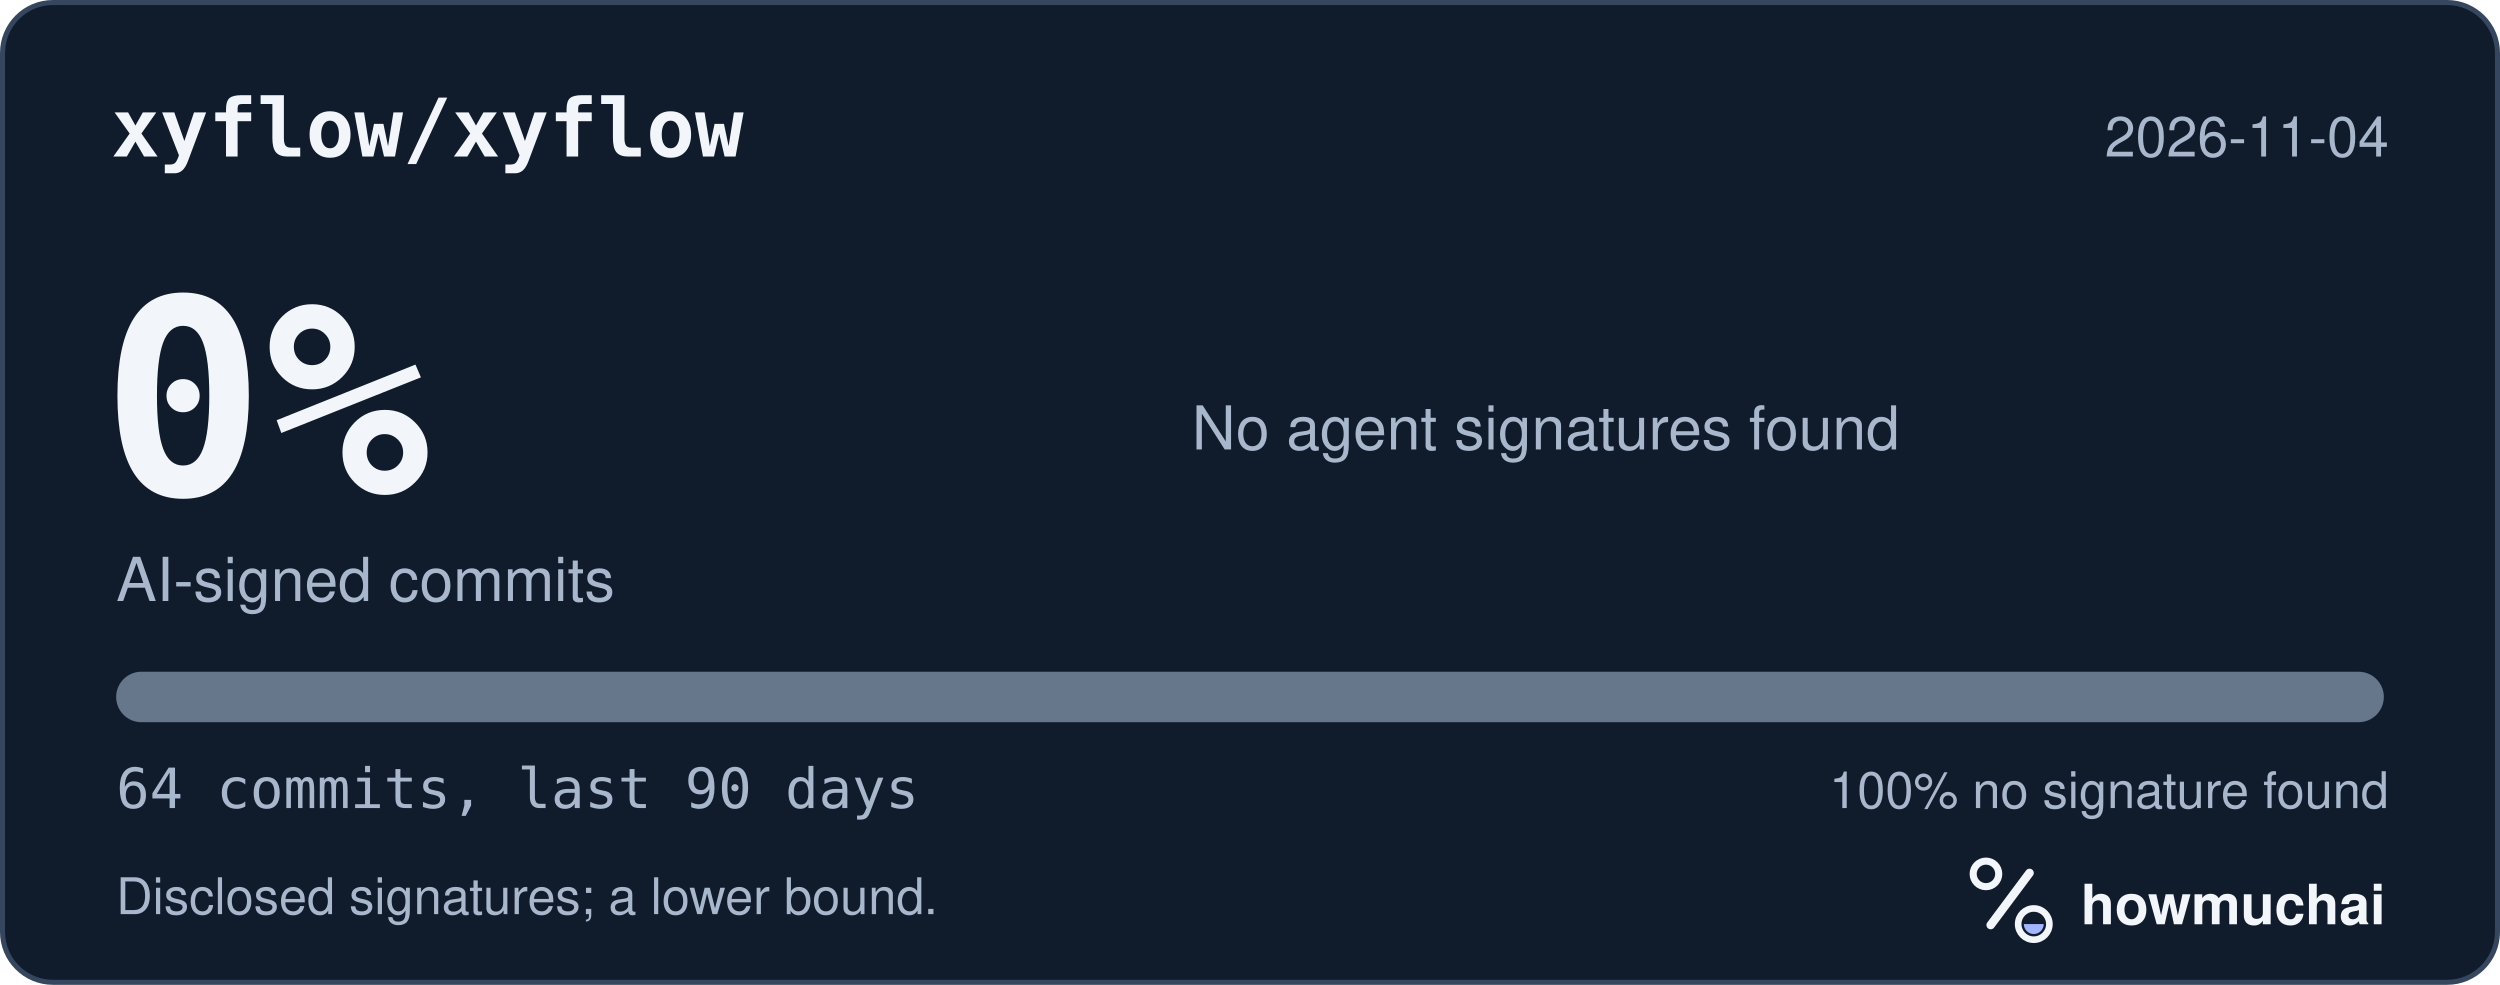
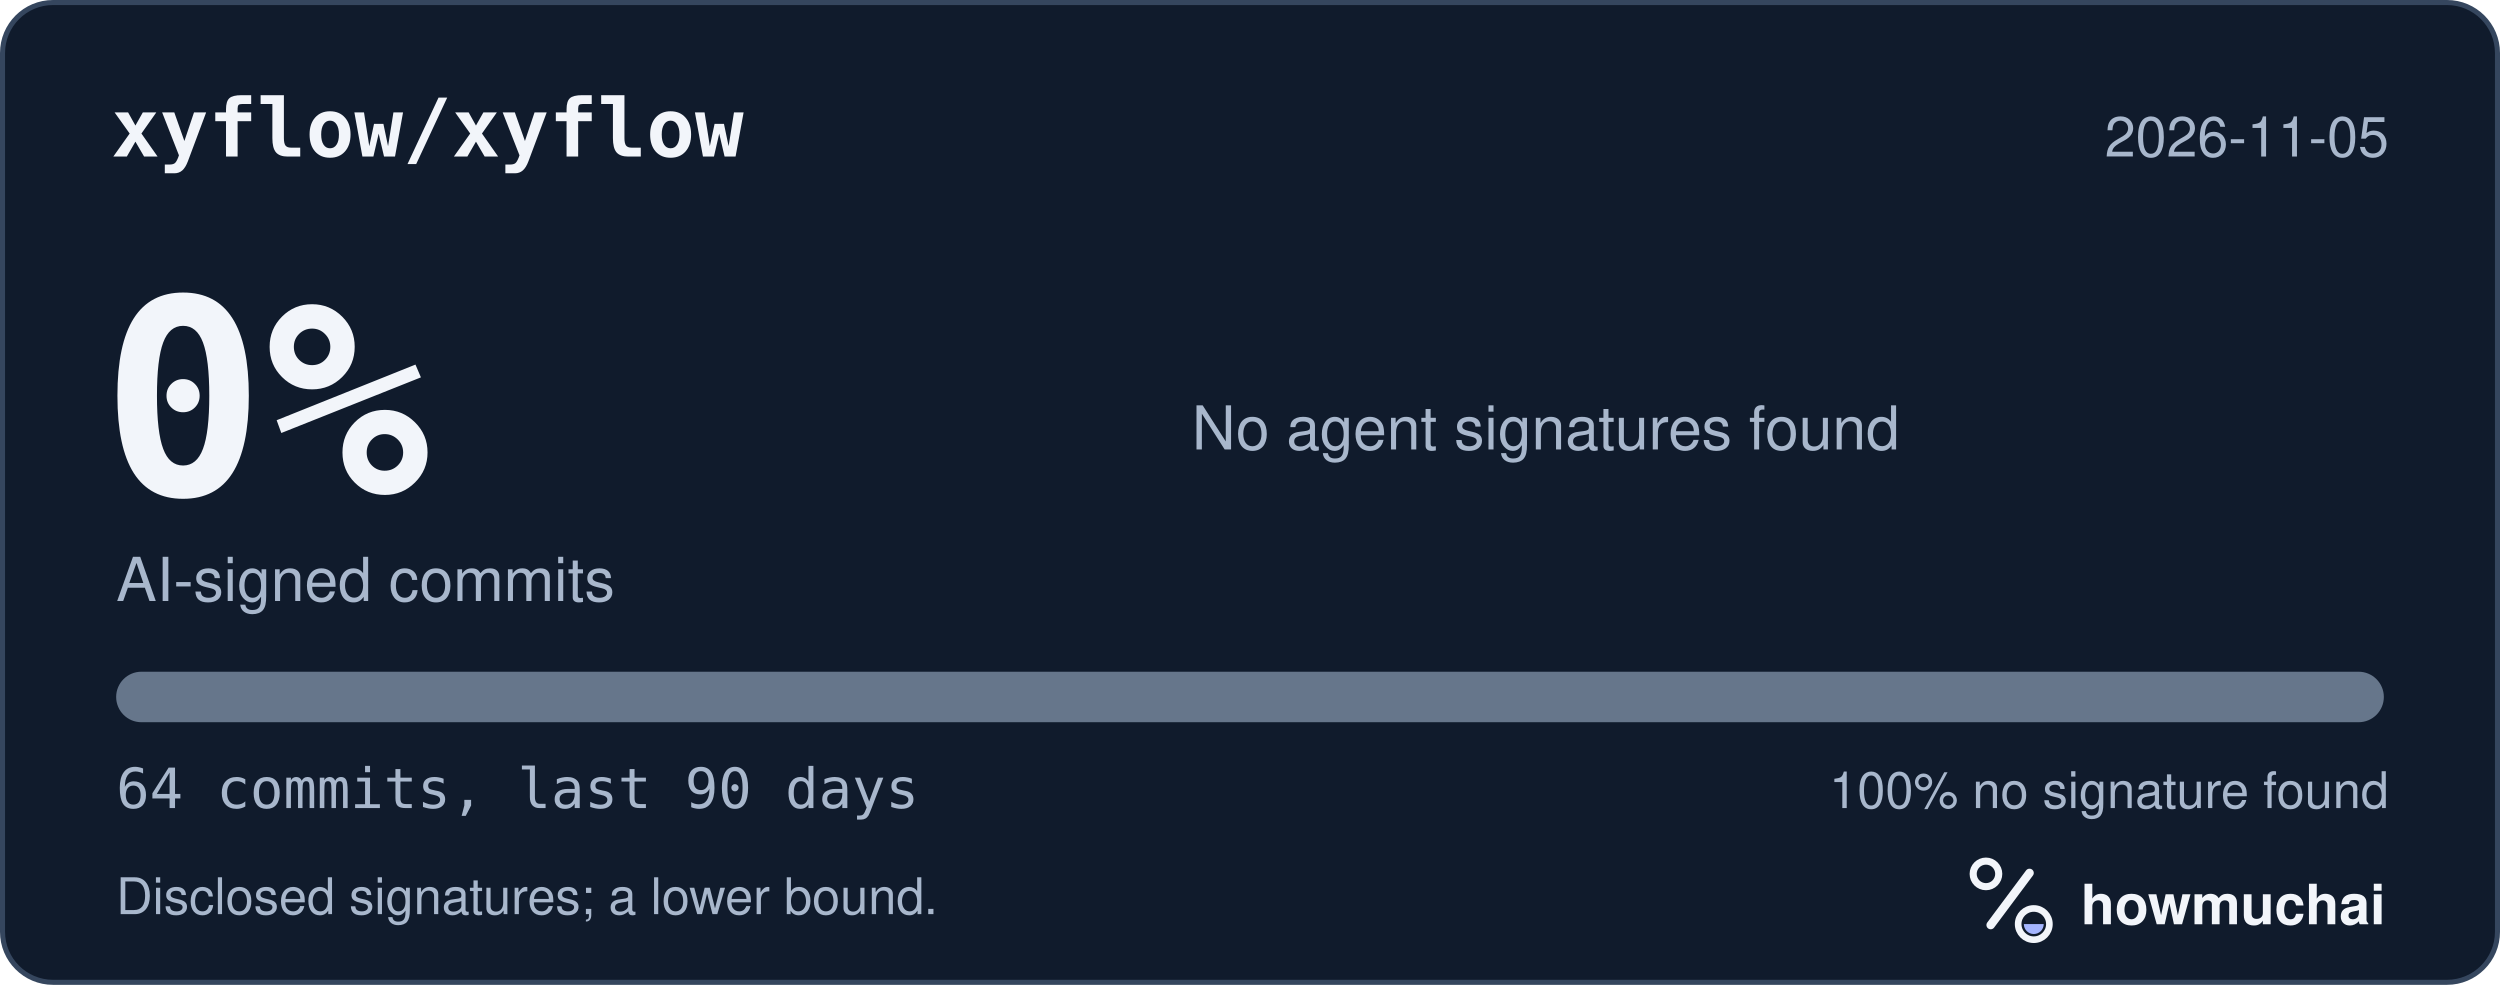
<svg xmlns="http://www.w3.org/2000/svg" width="495" height="195" viewBox="0 0 495 195" role="img" aria-labelledby="hm-t hm-d">
  <rect x="0.5" y="0.5" width="494" height="194" rx="10" fill="#101B2C" stroke="#35465E" />
  <text x="22" y="31" fill="#F2F5FA" font-family="ui-monospace, SF Mono, Menlo, Consolas, IBM Plex Mono, monospace" font-size="16" font-weight="600">xyflow/xyflow</text>
-   <text x="473" y="31" fill="#A8B7CC" font-family="-apple-system, BlinkMacSystemFont, Segoe UI, Helvetica, Arial, Fira Sans, sans-serif" font-size="11" text-anchor="end">2026-11-04</text>
+   <text x="473" y="31" fill="#A8B7CC" font-family="-apple-system, BlinkMacSystemFont, Segoe UI, Helvetica, Arial, Fira Sans, sans-serif" font-size="11" text-anchor="end">2026-11-05</text>
  <text x="20" y="98" fill="#F2F5FA" font-family="ui-monospace, SF Mono, Menlo, Consolas, IBM Plex Mono, monospace" font-size="54" font-weight="700">0%</text>
  <text x="23" y="119" fill="#A8B7CC" font-family="-apple-system, BlinkMacSystemFont, Segoe UI, Helvetica, Arial, Fira Sans, sans-serif" font-size="12">AI-signed commits</text>
  <text x="236" y="89" fill="#A8B7CC" font-family="-apple-system, BlinkMacSystemFont, Segoe UI, Helvetica, Arial, Fira Sans, sans-serif" font-size="12">No agent signatures found</text>
  <defs>
    <clipPath id="hm-bar">
      <rect x="23" y="133" width="449" height="10" rx="5" />
    </clipPath>
  </defs>
  <rect x="23" y="133" width="449" height="10" rx="5" fill="#66768B" />
  <g clip-path="url(#hm-bar)" />
  <text x="23" y="160" fill="#A8B7CC" font-family="ui-monospace, SF Mono, Menlo, Consolas, IBM Plex Mono, monospace" font-size="11">64 commits, last 90 days</text>
  <text x="473" y="160" fill="#A8B7CC" font-family="-apple-system, BlinkMacSystemFont, Segoe UI, Helvetica, Arial, Fira Sans, sans-serif" font-size="10" text-anchor="end">100% no signature found</text>
  <text x="23" y="181" fill="#A8B7CC" font-family="-apple-system, BlinkMacSystemFont, Segoe UI, Helvetica, Arial, Fira Sans, sans-serif" font-size="10">Disclosed signatures; a lower bound.</text>
  <g transform="translate(386 166) scale(0.046875)">
    <circle cx="154" cy="150" r="54" fill="none" stroke="#F2F5FA" stroke-width="30" />
    <path d="M174 366 338 146" fill="none" stroke="#F2F5FA" stroke-width="36" stroke-linecap="round" />
    <circle cx="356" cy="362" r="66" fill="none" stroke="#F2F5FA" stroke-width="28" />
    <path d="M314 362a42 42 0 0 0 84 0Z" fill="#A4B5FF" />
  </g>
  <text x="412" y="183" fill="#F2F5FA" font-family="-apple-system, BlinkMacSystemFont, Segoe UI, Helvetica, Arial, Fira Sans, sans-serif" font-size="11" font-weight="650">howmuchai</text>
</svg>
